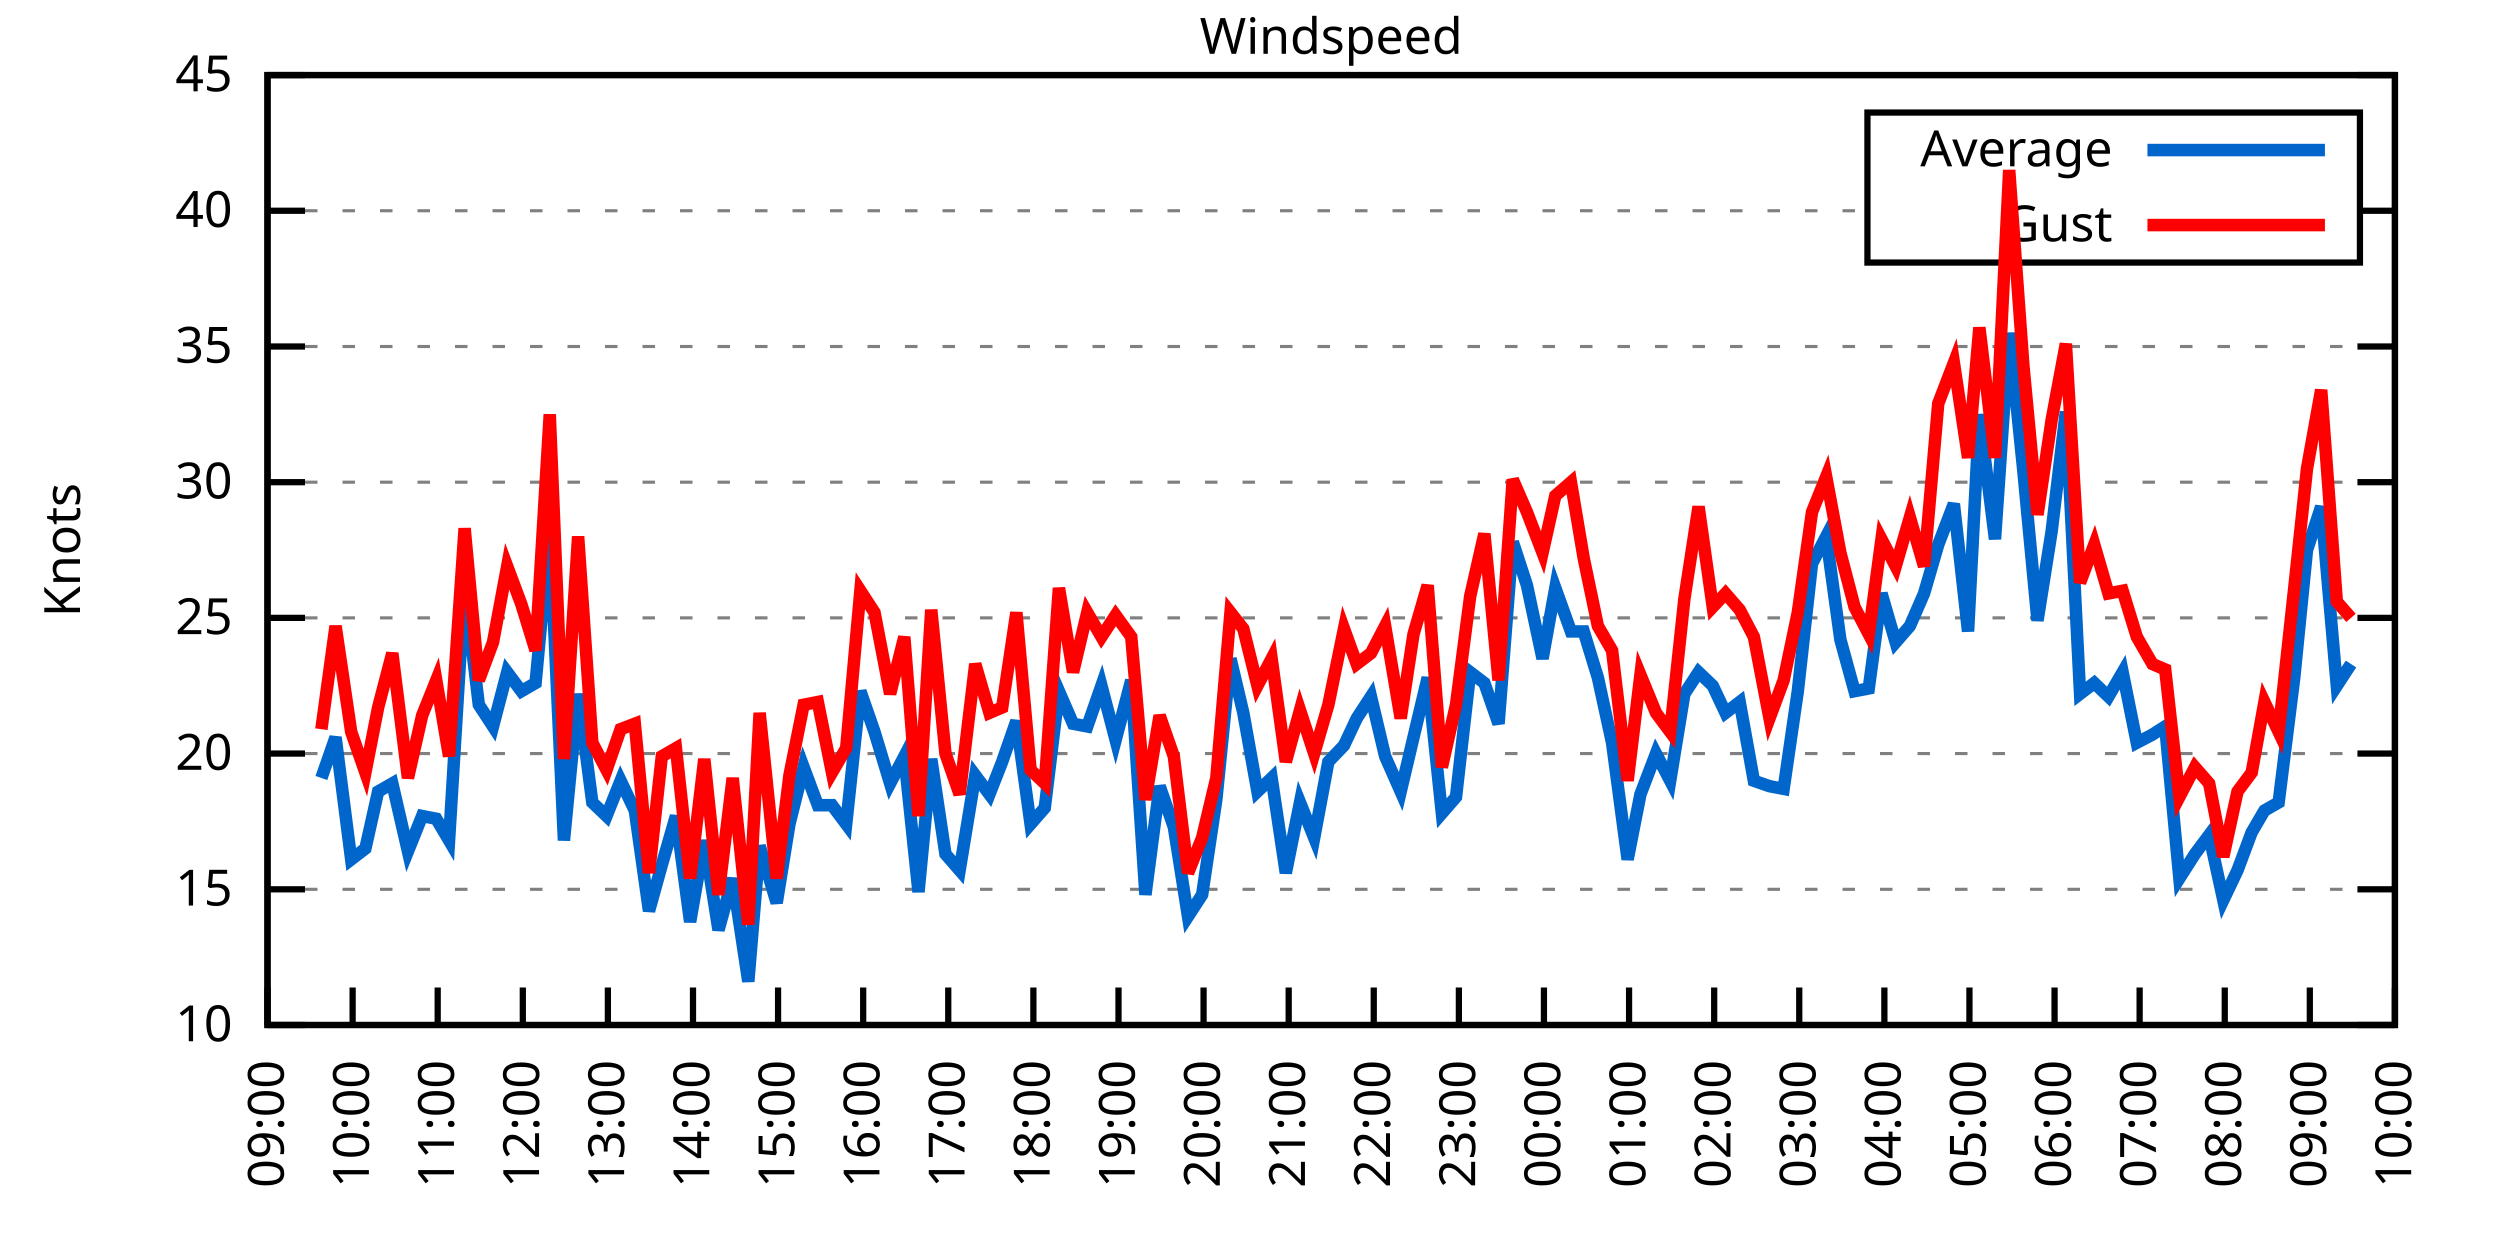
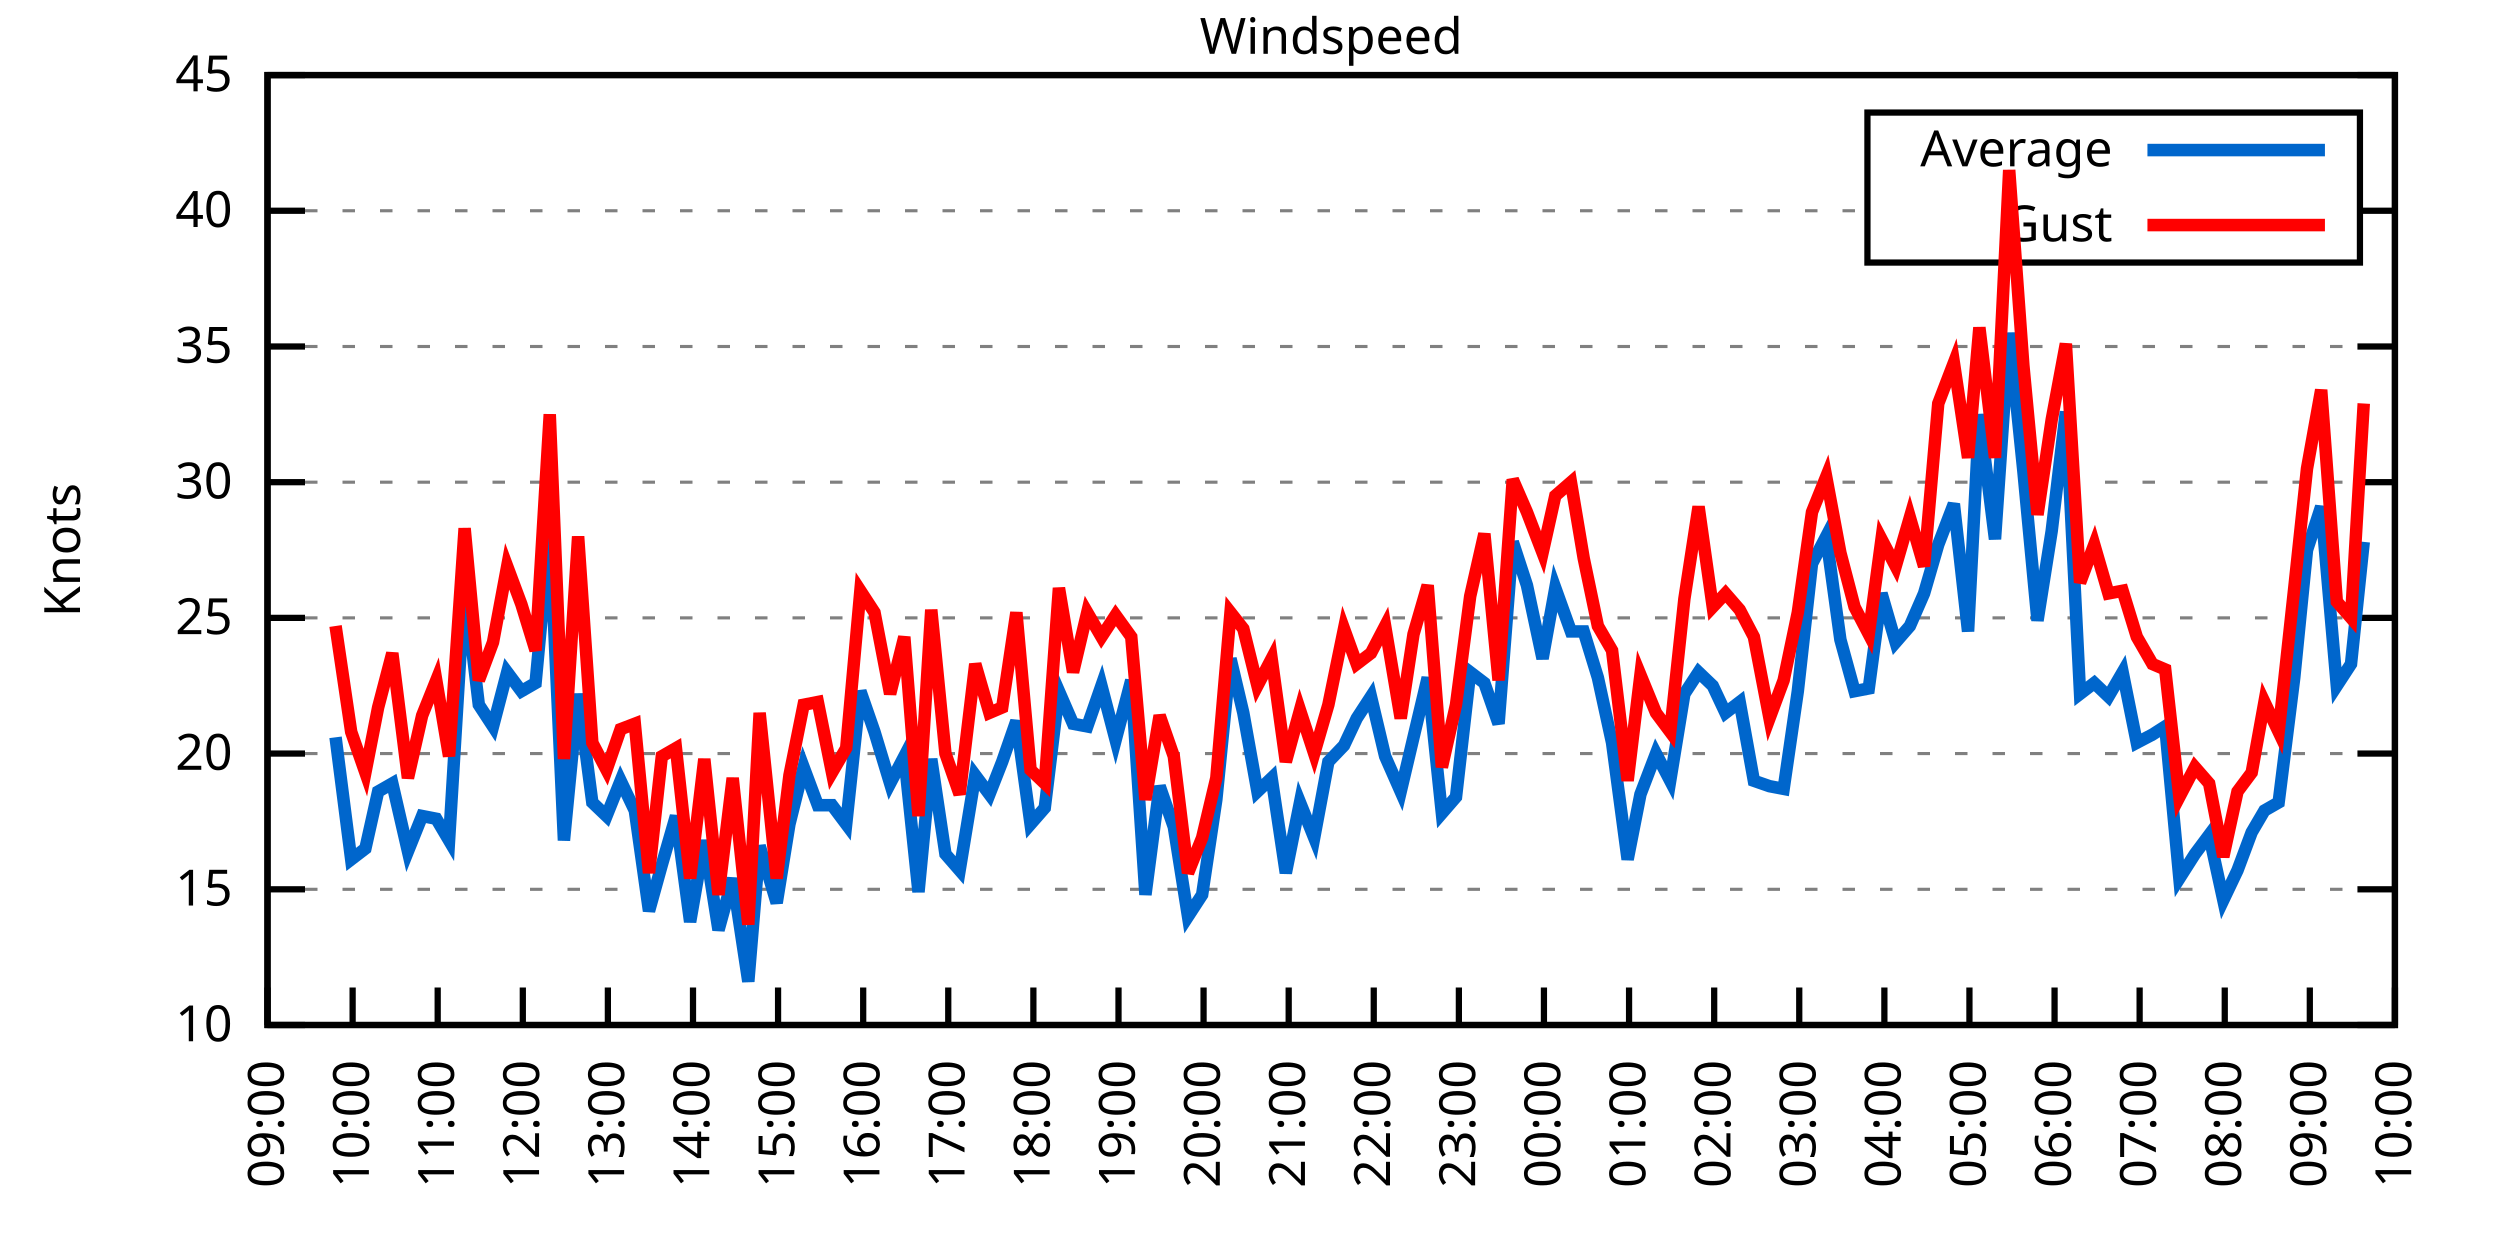
<svg xmlns="http://www.w3.org/2000/svg" xmlns:xlink="http://www.w3.org/1999/xlink" width="400" height="200" viewBox="0 0 400 200">
  <g id="gnuplot_canvas">
    <rect x="0" y="0" width="400" height="200" fill="none" />
    <defs>
      <circle id="gpDot" r="0.5" stroke-width="0.5" stroke="currentColor" />
      <path id="gpPt0" stroke-width="0.333" stroke="currentColor" d="M-1,0 h2 M0,-1 v2" />
      <path id="gpPt1" stroke-width="0.333" stroke="currentColor" d="M-1,-1 L1,1 M1,-1 L-1,1" />
      <path id="gpPt2" stroke-width="0.333" stroke="currentColor" d="M-1,0 L1,0 M0,-1 L0,1 M-1,-1 L1,1 M-1,1 L1,-1" />
      <rect id="gpPt3" stroke-width="0.333" stroke="currentColor" x="-1" y="-1" width="2" height="2" />
      <rect id="gpPt4" stroke-width="0.333" stroke="currentColor" fill="currentColor" x="-1" y="-1" width="2" height="2" />
      <circle id="gpPt5" stroke-width="0.333" stroke="currentColor" cx="0" cy="0" r="1" />
      <use xlink:href="#gpPt5" id="gpPt6" fill="currentColor" stroke="none" />
      <path id="gpPt7" stroke-width="0.333" stroke="currentColor" d="M0,-1.33 L-1.33,0.67 L1.33,0.67 z" />
      <use xlink:href="#gpPt7" id="gpPt8" fill="currentColor" stroke="none" />
      <use xlink:href="#gpPt7" id="gpPt9" stroke="currentColor" transform="rotate(180)" />
      <use xlink:href="#gpPt9" id="gpPt10" fill="currentColor" stroke="none" />
      <use xlink:href="#gpPt3" id="gpPt11" stroke="currentColor" transform="rotate(45)" />
      <use xlink:href="#gpPt11" id="gpPt12" fill="currentColor" stroke="none" />
      <path id="gpPt13" stroke-width="0.333" stroke="currentColor" d="M0,1.330 L1.265,0.411 L0.782,-1.067 L-0.782,-1.076 L-1.265,0.411 z" />
      <use xlink:href="#gpPt13" id="gpPt14" fill="currentColor" stroke="none" />
      <filter id="textbox" filterUnits="objectBoundingBox" x="0" y="0" height="1" width="1">
        <feFlood flood-color="white" flood-opacity="1" result="bgnd" />
        <feComposite in="SourceGraphic" in2="bgnd" operator="atop" />
      </filter>
      <filter id="greybox" filterUnits="objectBoundingBox" x="0" y="0" height="1" width="1">
        <feFlood flood-color="lightgrey" flood-opacity="1" result="grey" />
        <feComposite in="SourceGraphic" in2="grey" operator="atop" />
      </filter>
    </defs>
    <g fill="none" color="white" stroke="currentColor" stroke-width="1.00" stroke-linecap="butt" stroke-linejoin="miter">
</g>
    <g fill="none" color="black" stroke="currentColor" stroke-width="1.00" stroke-linecap="butt" stroke-linejoin="miter">
      <g stroke="none" shape-rendering="crispEdges">
        <polygon fill="rgb(255, 255, 255)" points="42.80,164.00 383.18,164.00 383.18,12.02 42.80,12.02 " />
      </g>
    </g>
    <g fill="none" color="black" stroke="currentColor" stroke-width="1.00" stroke-linecap="butt" stroke-linejoin="miter">
</g>
    <g fill="none" color="black" stroke="black" stroke-width="0.50" stroke-linecap="butt" stroke-linejoin="miter">
</g>
    <g fill="none" color="gray" stroke="currentColor" stroke-width="0.50" stroke-linecap="butt" stroke-linejoin="miter">
      <path stroke="gray" stroke-dasharray="2,4" class="gridline" d="M42.80,164.00 L383.19,164.00  " />
    </g>
    <g fill="none" color="gray" stroke="gray" stroke-width="1.00" stroke-linecap="butt" stroke-linejoin="miter">
</g>
    <g fill="none" color="black" stroke="currentColor" stroke-width="1.00" stroke-linecap="butt" stroke-linejoin="miter">
      <path stroke="black" d="M42.80,164.00 L48.80,164.00 M383.19,164.00 L377.19,164.00  " />
      <g transform="translate(37.20,166.60)" stroke="none" fill="black" font-family="Sans" font-size="8.00" text-anchor="end">
        <text>
          <tspan font-family="Sans"> 10</tspan>
        </text>
      </g>
    </g>
    <g fill="none" color="black" stroke="currentColor" stroke-width="1.00" stroke-linecap="butt" stroke-linejoin="miter">
</g>
    <g fill="none" color="black" stroke="black" stroke-width="0.50" stroke-linecap="butt" stroke-linejoin="miter">
</g>
    <g fill="none" color="gray" stroke="currentColor" stroke-width="0.50" stroke-linecap="butt" stroke-linejoin="miter">
      <path stroke="gray" stroke-dasharray="2,4" class="gridline" d="M42.80,142.29 L383.19,142.29  " />
    </g>
    <g fill="none" color="gray" stroke="gray" stroke-width="1.00" stroke-linecap="butt" stroke-linejoin="miter">
</g>
    <g fill="none" color="black" stroke="currentColor" stroke-width="1.00" stroke-linecap="butt" stroke-linejoin="miter">
      <path stroke="black" d="M42.80,142.29 L48.80,142.29 M383.19,142.29 L377.19,142.29  " />
      <g transform="translate(37.20,144.89)" stroke="none" fill="black" font-family="Sans" font-size="8.00" text-anchor="end">
        <text>
          <tspan font-family="Sans"> 15</tspan>
        </text>
      </g>
    </g>
    <g fill="none" color="black" stroke="currentColor" stroke-width="1.00" stroke-linecap="butt" stroke-linejoin="miter">
</g>
    <g fill="none" color="black" stroke="black" stroke-width="0.50" stroke-linecap="butt" stroke-linejoin="miter">
</g>
    <g fill="none" color="gray" stroke="currentColor" stroke-width="0.50" stroke-linecap="butt" stroke-linejoin="miter">
      <path stroke="gray" stroke-dasharray="2,4" class="gridline" d="M42.80,120.57 L383.19,120.57  " />
    </g>
    <g fill="none" color="gray" stroke="gray" stroke-width="1.00" stroke-linecap="butt" stroke-linejoin="miter">
</g>
    <g fill="none" color="black" stroke="currentColor" stroke-width="1.00" stroke-linecap="butt" stroke-linejoin="miter">
      <path stroke="black" d="M42.80,120.57 L48.80,120.57 M383.19,120.57 L377.19,120.57  " />
      <g transform="translate(37.20,123.17)" stroke="none" fill="black" font-family="Sans" font-size="8.00" text-anchor="end">
        <text>
          <tspan font-family="Sans"> 20</tspan>
        </text>
      </g>
    </g>
    <g fill="none" color="black" stroke="currentColor" stroke-width="1.00" stroke-linecap="butt" stroke-linejoin="miter">
</g>
    <g fill="none" color="black" stroke="black" stroke-width="0.50" stroke-linecap="butt" stroke-linejoin="miter">
</g>
    <g fill="none" color="gray" stroke="currentColor" stroke-width="0.50" stroke-linecap="butt" stroke-linejoin="miter">
      <path stroke="gray" stroke-dasharray="2,4" class="gridline" d="M42.80,98.86 L383.19,98.86  " />
    </g>
    <g fill="none" color="gray" stroke="gray" stroke-width="1.00" stroke-linecap="butt" stroke-linejoin="miter">
</g>
    <g fill="none" color="black" stroke="currentColor" stroke-width="1.00" stroke-linecap="butt" stroke-linejoin="miter">
      <path stroke="black" d="M42.80,98.86 L48.80,98.86 M383.19,98.86 L377.19,98.86  " />
      <g transform="translate(37.20,101.46)" stroke="none" fill="black" font-family="Sans" font-size="8.00" text-anchor="end">
        <text>
          <tspan font-family="Sans"> 25</tspan>
        </text>
      </g>
    </g>
    <g fill="none" color="black" stroke="currentColor" stroke-width="1.00" stroke-linecap="butt" stroke-linejoin="miter">
</g>
    <g fill="none" color="black" stroke="black" stroke-width="0.50" stroke-linecap="butt" stroke-linejoin="miter">
</g>
    <g fill="none" color="gray" stroke="currentColor" stroke-width="0.50" stroke-linecap="butt" stroke-linejoin="miter">
      <path stroke="gray" stroke-dasharray="2,4" class="gridline" d="M42.80,77.15 L383.19,77.15  " />
    </g>
    <g fill="none" color="gray" stroke="gray" stroke-width="1.00" stroke-linecap="butt" stroke-linejoin="miter">
</g>
    <g fill="none" color="black" stroke="currentColor" stroke-width="1.00" stroke-linecap="butt" stroke-linejoin="miter">
      <path stroke="black" d="M42.80,77.15 L48.80,77.15 M383.19,77.15 L377.19,77.15  " />
      <g transform="translate(37.20,79.75)" stroke="none" fill="black" font-family="Sans" font-size="8.00" text-anchor="end">
        <text>
          <tspan font-family="Sans"> 30</tspan>
        </text>
      </g>
    </g>
    <g fill="none" color="black" stroke="currentColor" stroke-width="1.00" stroke-linecap="butt" stroke-linejoin="miter">
</g>
    <g fill="none" color="black" stroke="black" stroke-width="0.50" stroke-linecap="butt" stroke-linejoin="miter">
</g>
    <g fill="none" color="gray" stroke="currentColor" stroke-width="0.50" stroke-linecap="butt" stroke-linejoin="miter">
      <path stroke="gray" stroke-dasharray="2,4" class="gridline" d="M42.80,55.44 L383.19,55.44  " />
    </g>
    <g fill="none" color="gray" stroke="gray" stroke-width="1.00" stroke-linecap="butt" stroke-linejoin="miter">
</g>
    <g fill="none" color="black" stroke="currentColor" stroke-width="1.00" stroke-linecap="butt" stroke-linejoin="miter">
      <path stroke="black" d="M42.80,55.44 L48.80,55.44 M383.19,55.44 L377.19,55.44  " />
      <g transform="translate(37.20,58.04)" stroke="none" fill="black" font-family="Sans" font-size="8.00" text-anchor="end">
        <text>
          <tspan font-family="Sans"> 35</tspan>
        </text>
      </g>
    </g>
    <g fill="none" color="black" stroke="currentColor" stroke-width="1.00" stroke-linecap="butt" stroke-linejoin="miter">
</g>
    <g fill="none" color="black" stroke="black" stroke-width="0.50" stroke-linecap="butt" stroke-linejoin="miter">
</g>
    <g fill="none" color="gray" stroke="currentColor" stroke-width="0.50" stroke-linecap="butt" stroke-linejoin="miter">
      <path stroke="gray" stroke-dasharray="2,4" class="gridline" d="M42.80,33.72 L298.79,33.72 M377.59,33.72 L383.19,33.72  " />
    </g>
    <g fill="none" color="gray" stroke="gray" stroke-width="1.00" stroke-linecap="butt" stroke-linejoin="miter">
</g>
    <g fill="none" color="black" stroke="currentColor" stroke-width="1.00" stroke-linecap="butt" stroke-linejoin="miter">
      <path stroke="black" d="M42.80,33.72 L48.80,33.72 M383.19,33.72 L377.19,33.72  " />
      <g transform="translate(37.20,36.32)" stroke="none" fill="black" font-family="Sans" font-size="8.00" text-anchor="end">
        <text>
          <tspan font-family="Sans"> 40</tspan>
        </text>
      </g>
    </g>
    <g fill="none" color="black" stroke="currentColor" stroke-width="1.00" stroke-linecap="butt" stroke-linejoin="miter">
</g>
    <g fill="none" color="black" stroke="black" stroke-width="0.50" stroke-linecap="butt" stroke-linejoin="miter">
</g>
    <g fill="none" color="gray" stroke="currentColor" stroke-width="0.50" stroke-linecap="butt" stroke-linejoin="miter">
      <path stroke="gray" stroke-dasharray="2,4" class="gridline" d="M42.80,12.01 L383.19,12.01  " />
    </g>
    <g fill="none" color="gray" stroke="gray" stroke-width="1.00" stroke-linecap="butt" stroke-linejoin="miter">
</g>
    <g fill="none" color="black" stroke="currentColor" stroke-width="1.00" stroke-linecap="butt" stroke-linejoin="miter">
      <path stroke="black" d="M42.80,12.01 L48.80,12.01 M383.19,12.01 L377.19,12.01  " />
      <g transform="translate(37.20,14.61)" stroke="none" fill="black" font-family="Sans" font-size="8.00" text-anchor="end">
        <text>
          <tspan font-family="Sans"> 45</tspan>
        </text>
      </g>
    </g>
    <g fill="none" color="black" stroke="currentColor" stroke-width="1.00" stroke-linecap="butt" stroke-linejoin="miter">
      <path stroke="black" d="M42.80,164.00 L42.80,158.00  " />
      <g transform="translate(45.40,169.60) rotate(270.00)" stroke="none" fill="black" font-family="Sans" font-size="8.00" text-anchor="end">
        <text>
          <tspan font-family="Sans">09:00</tspan>
        </text>
      </g>
    </g>
    <g fill="none" color="black" stroke="currentColor" stroke-width="1.00" stroke-linecap="butt" stroke-linejoin="miter">
      <path stroke="black" d="M56.42,164.00 L56.42,158.00  " />
      <g transform="translate(59.02,169.60) rotate(270.00)" stroke="none" fill="black" font-family="Sans" font-size="8.00" text-anchor="end">
        <text>
          <tspan font-family="Sans">10:00</tspan>
        </text>
      </g>
    </g>
    <g fill="none" color="black" stroke="currentColor" stroke-width="1.00" stroke-linecap="butt" stroke-linejoin="miter">
      <path stroke="black" d="M70.03,164.00 L70.03,158.00  " />
      <g transform="translate(72.63,169.60) rotate(270.00)" stroke="none" fill="black" font-family="Sans" font-size="8.00" text-anchor="end">
        <text>
          <tspan font-family="Sans">11:00</tspan>
        </text>
      </g>
    </g>
    <g fill="none" color="black" stroke="currentColor" stroke-width="1.00" stroke-linecap="butt" stroke-linejoin="miter">
      <path stroke="black" d="M83.65,164.00 L83.65,158.00  " />
      <g transform="translate(86.25,169.60) rotate(270.00)" stroke="none" fill="black" font-family="Sans" font-size="8.00" text-anchor="end">
        <text>
          <tspan font-family="Sans">12:00</tspan>
        </text>
      </g>
    </g>
    <g fill="none" color="black" stroke="currentColor" stroke-width="1.00" stroke-linecap="butt" stroke-linejoin="miter">
      <path stroke="black" d="M97.26,164.00 L97.26,158.00  " />
      <g transform="translate(99.86,169.60) rotate(270.00)" stroke="none" fill="black" font-family="Sans" font-size="8.00" text-anchor="end">
        <text>
          <tspan font-family="Sans">13:00</tspan>
        </text>
      </g>
    </g>
    <g fill="none" color="black" stroke="currentColor" stroke-width="1.00" stroke-linecap="butt" stroke-linejoin="miter">
      <path stroke="black" d="M110.88,164.00 L110.88,158.00  " />
      <g transform="translate(113.48,169.60) rotate(270.00)" stroke="none" fill="black" font-family="Sans" font-size="8.00" text-anchor="end">
        <text>
          <tspan font-family="Sans">14:00</tspan>
        </text>
      </g>
    </g>
    <g fill="none" color="black" stroke="currentColor" stroke-width="1.00" stroke-linecap="butt" stroke-linejoin="miter">
      <path stroke="black" d="M124.49,164.00 L124.49,158.00  " />
      <g transform="translate(127.09,169.60) rotate(270.00)" stroke="none" fill="black" font-family="Sans" font-size="8.00" text-anchor="end">
        <text>
          <tspan font-family="Sans">15:00</tspan>
        </text>
      </g>
    </g>
    <g fill="none" color="black" stroke="currentColor" stroke-width="1.00" stroke-linecap="butt" stroke-linejoin="miter">
      <path stroke="black" d="M138.11,164.00 L138.11,158.00  " />
      <g transform="translate(140.71,169.60) rotate(270.00)" stroke="none" fill="black" font-family="Sans" font-size="8.00" text-anchor="end">
        <text>
          <tspan font-family="Sans">16:00</tspan>
        </text>
      </g>
    </g>
    <g fill="none" color="black" stroke="currentColor" stroke-width="1.00" stroke-linecap="butt" stroke-linejoin="miter">
      <path stroke="black" d="M151.72,164.00 L151.72,158.00  " />
      <g transform="translate(154.32,169.60) rotate(270.00)" stroke="none" fill="black" font-family="Sans" font-size="8.00" text-anchor="end">
        <text>
          <tspan font-family="Sans">17:00</tspan>
        </text>
      </g>
    </g>
    <g fill="none" color="black" stroke="currentColor" stroke-width="1.00" stroke-linecap="butt" stroke-linejoin="miter">
      <path stroke="black" d="M165.34,164.00 L165.34,158.00  " />
      <g transform="translate(167.94,169.60) rotate(270.00)" stroke="none" fill="black" font-family="Sans" font-size="8.00" text-anchor="end">
        <text>
          <tspan font-family="Sans">18:00</tspan>
        </text>
      </g>
    </g>
    <g fill="none" color="black" stroke="currentColor" stroke-width="1.00" stroke-linecap="butt" stroke-linejoin="miter">
      <path stroke="black" d="M178.96,164.00 L178.96,158.00  " />
      <g transform="translate(181.56,169.60) rotate(270.00)" stroke="none" fill="black" font-family="Sans" font-size="8.00" text-anchor="end">
        <text>
          <tspan font-family="Sans">19:00</tspan>
        </text>
      </g>
    </g>
    <g fill="none" color="black" stroke="currentColor" stroke-width="1.00" stroke-linecap="butt" stroke-linejoin="miter">
      <path stroke="black" d="M192.57,164.00 L192.57,158.00  " />
      <g transform="translate(195.17,169.60) rotate(270.00)" stroke="none" fill="black" font-family="Sans" font-size="8.00" text-anchor="end">
        <text>
          <tspan font-family="Sans">20:00</tspan>
        </text>
      </g>
    </g>
    <g fill="none" color="black" stroke="currentColor" stroke-width="1.00" stroke-linecap="butt" stroke-linejoin="miter">
      <path stroke="black" d="M206.19,164.00 L206.19,158.00  " />
      <g transform="translate(208.79,169.60) rotate(270.00)" stroke="none" fill="black" font-family="Sans" font-size="8.00" text-anchor="end">
        <text>
          <tspan font-family="Sans">21:00</tspan>
        </text>
      </g>
    </g>
    <g fill="none" color="black" stroke="currentColor" stroke-width="1.00" stroke-linecap="butt" stroke-linejoin="miter">
      <path stroke="black" d="M219.80,164.00 L219.80,158.00  " />
      <g transform="translate(222.40,169.60) rotate(270.00)" stroke="none" fill="black" font-family="Sans" font-size="8.00" text-anchor="end">
        <text>
          <tspan font-family="Sans">22:00</tspan>
        </text>
      </g>
    </g>
    <g fill="none" color="black" stroke="currentColor" stroke-width="1.00" stroke-linecap="butt" stroke-linejoin="miter">
      <path stroke="black" d="M233.42,164.00 L233.42,158.00  " />
      <g transform="translate(236.02,169.60) rotate(270.00)" stroke="none" fill="black" font-family="Sans" font-size="8.00" text-anchor="end">
        <text>
          <tspan font-family="Sans">23:00</tspan>
        </text>
      </g>
    </g>
    <g fill="none" color="black" stroke="currentColor" stroke-width="1.00" stroke-linecap="butt" stroke-linejoin="miter">
      <path stroke="black" d="M247.03,164.00 L247.03,158.00  " />
      <g transform="translate(249.63,169.60) rotate(270.00)" stroke="none" fill="black" font-family="Sans" font-size="8.00" text-anchor="end">
        <text>
          <tspan font-family="Sans">00:00</tspan>
        </text>
      </g>
    </g>
    <g fill="none" color="black" stroke="currentColor" stroke-width="1.00" stroke-linecap="butt" stroke-linejoin="miter">
      <path stroke="black" d="M260.65,164.00 L260.65,158.00  " />
      <g transform="translate(263.25,169.60) rotate(270.00)" stroke="none" fill="black" font-family="Sans" font-size="8.00" text-anchor="end">
        <text>
          <tspan font-family="Sans">01:00</tspan>
        </text>
      </g>
    </g>
    <g fill="none" color="black" stroke="currentColor" stroke-width="1.00" stroke-linecap="butt" stroke-linejoin="miter">
      <path stroke="black" d="M274.27,164.00 L274.27,158.00  " />
      <g transform="translate(276.87,169.60) rotate(270.00)" stroke="none" fill="black" font-family="Sans" font-size="8.00" text-anchor="end">
        <text>
          <tspan font-family="Sans">02:00</tspan>
        </text>
      </g>
    </g>
    <g fill="none" color="black" stroke="currentColor" stroke-width="1.00" stroke-linecap="butt" stroke-linejoin="miter">
      <path stroke="black" d="M287.88,164.00 L287.88,158.00  " />
      <g transform="translate(290.48,169.60) rotate(270.00)" stroke="none" fill="black" font-family="Sans" font-size="8.00" text-anchor="end">
        <text>
          <tspan font-family="Sans">03:00</tspan>
        </text>
      </g>
    </g>
    <g fill="none" color="black" stroke="currentColor" stroke-width="1.00" stroke-linecap="butt" stroke-linejoin="miter">
      <path stroke="black" d="M301.50,164.00 L301.50,158.00  " />
      <g transform="translate(304.10,169.60) rotate(270.00)" stroke="none" fill="black" font-family="Sans" font-size="8.00" text-anchor="end">
        <text>
          <tspan font-family="Sans">04:00</tspan>
        </text>
      </g>
    </g>
    <g fill="none" color="black" stroke="currentColor" stroke-width="1.00" stroke-linecap="butt" stroke-linejoin="miter">
      <path stroke="black" d="M315.11,164.00 L315.11,158.00  " />
      <g transform="translate(317.71,169.60) rotate(270.00)" stroke="none" fill="black" font-family="Sans" font-size="8.00" text-anchor="end">
        <text>
          <tspan font-family="Sans">05:00</tspan>
        </text>
      </g>
    </g>
    <g fill="none" color="black" stroke="currentColor" stroke-width="1.00" stroke-linecap="butt" stroke-linejoin="miter">
      <path stroke="black" d="M328.73,164.00 L328.73,158.00  " />
      <g transform="translate(331.33,169.60) rotate(270.00)" stroke="none" fill="black" font-family="Sans" font-size="8.00" text-anchor="end">
        <text>
          <tspan font-family="Sans">06:00</tspan>
        </text>
      </g>
    </g>
    <g fill="none" color="black" stroke="currentColor" stroke-width="1.00" stroke-linecap="butt" stroke-linejoin="miter">
      <path stroke="black" d="M342.34,164.00 L342.34,158.00  " />
      <g transform="translate(344.94,169.60) rotate(270.00)" stroke="none" fill="black" font-family="Sans" font-size="8.00" text-anchor="end">
        <text>
          <tspan font-family="Sans">07:00</tspan>
        </text>
      </g>
    </g>
    <g fill="none" color="black" stroke="currentColor" stroke-width="1.00" stroke-linecap="butt" stroke-linejoin="miter">
      <path stroke="black" d="M355.96,164.00 L355.96,158.00  " />
      <g transform="translate(358.56,169.60) rotate(270.00)" stroke="none" fill="black" font-family="Sans" font-size="8.00" text-anchor="end">
        <text>
          <tspan font-family="Sans">08:00</tspan>
        </text>
      </g>
    </g>
    <g fill="none" color="black" stroke="currentColor" stroke-width="1.00" stroke-linecap="butt" stroke-linejoin="miter">
      <path stroke="black" d="M369.57,164.00 L369.57,158.00  " />
      <g transform="translate(372.17,169.60) rotate(270.00)" stroke="none" fill="black" font-family="Sans" font-size="8.00" text-anchor="end">
        <text>
          <tspan font-family="Sans">09:00</tspan>
        </text>
      </g>
    </g>
    <g fill="none" color="black" stroke="currentColor" stroke-width="1.00" stroke-linecap="butt" stroke-linejoin="miter">
      <path stroke="black" d="M383.19,164.00 L383.19,158.00  " />
      <g transform="translate(385.79,169.60) rotate(270.00)" stroke="none" fill="black" font-family="Sans" font-size="8.00" text-anchor="end">
        <text>
          <tspan font-family="Sans">10:00</tspan>
        </text>
      </g>
    </g>
    <g fill="none" color="black" stroke="currentColor" stroke-width="1.00" stroke-linecap="butt" stroke-linejoin="miter">
</g>
    <g fill="none" color="black" stroke="currentColor" stroke-width="1.00" stroke-linecap="butt" stroke-linejoin="miter">
      <path stroke="black" d="M42.80,12.01 L42.80,164.00 L383.19,164.00 L383.19,12.01 L42.80,12.01 Z  " />
    </g>
    <g fill="none" color="black" stroke="currentColor" stroke-width="1.00" stroke-linecap="butt" stroke-linejoin="miter">
</g>
    <g fill="none" color="black" stroke="currentColor" stroke-width="1.00" stroke-linecap="butt" stroke-linejoin="miter">
      <path stroke="black" d="M298.79,42.01 L298.79,18.01 L377.59,18.01 L377.59,42.01 L298.79,42.01 Z  " />
    </g>
    <g id="Windspeed_plot_1">
      <g fill="none" color="white" stroke="black" stroke-width="2.00" stroke-linecap="butt" stroke-linejoin="miter">
</g>
      <g fill="none" color="black" stroke="currentColor" stroke-width="2.00" stroke-linecap="butt" stroke-linejoin="miter">
        <g transform="translate(337.99,26.61)" stroke="none" fill="black" font-family="Sans" font-size="8.00" text-anchor="end">
          <text>
            <tspan font-family="Sans">Average</tspan>
          </text>
        </g>
      </g>
      <g fill="none" color="black" stroke="currentColor" stroke-width="2.00" stroke-linecap="butt" stroke-linejoin="miter">
-         <path stroke="rgb(  0, 102, 204)" d="M343.59,24.01 L371.99,24.01 M51.42,124.48 L53.69,117.97 L56.19,137.51 L58.46,135.77 L60.50,126.65 L62.77,125.35   L65.27,136.21 L67.54,130.56 L69.80,131.00 L71.85,134.47 L74.34,93.65 L76.61,112.76 L78.88,116.23 L81.15,107.55   L83.42,110.59 L85.69,109.28 L87.96,84.97 L90.23,134.47 L92.50,111.02 L94.77,128.39 L97.04,130.56 L99.30,124.92   L101.57,129.69 L103.84,145.76 L105.89,138.38 L108.15,130.56 L110.42,147.50 L112.69,134.47 L114.96,148.80 L117.23,140.55   L119.73,157.05 L121.54,135.34 L124.27,144.46 L126.31,131.86 L128.58,122.75 L130.85,128.83 L133.12,128.83 L135.39,131.86   L137.66,110.59 L139.92,117.10 L142.42,125.35 L144.69,121.01 L146.96,142.72 L149.00,121.44 L151.27,136.64 L153.54,139.25   L156.04,124.05 L158.31,127.09 L160.35,121.88 L162.62,115.36 L164.89,131.86 L167.16,129.26 L169.43,110.59 L171.69,115.80   L173.96,116.23 L176.23,109.72 L178.50,118.40 L181.00,108.85 L183.27,143.16 L185.54,125.79 L187.81,132.30 L190.08,146.63   L192.34,143.16 L194.61,127.96 L196.88,105.38 L198.93,114.06 L201.19,126.65 L203.46,124.48 L205.73,139.68 L208.00,128.39   L210.27,134.04 L212.54,121.88 L215.04,119.27 L217.08,114.93 L219.35,111.45 L221.62,121.01 L224.11,126.65 L226.16,117.97   L228.43,108.42 L230.70,130.13 L232.96,127.52 L235.23,107.55 L237.50,109.28 L239.77,115.80 L242.04,86.70 L244.31,93.65   L246.81,105.38 L248.85,94.08 L251.35,101.03 L253.39,101.03 L255.66,108.42 L257.93,118.84 L260.42,137.51 L262.47,127.09   L264.96,120.57 L267.23,124.92 L269.50,111.02 L271.77,107.55 L274.04,109.72 L276.08,114.06 L278.35,112.32 L280.62,124.92   L283.12,125.79 L285.38,126.22 L287.65,110.59 L289.92,90.18 L292.19,85.83 L294.46,102.34 L296.73,110.59 L299.00,110.15   L301.04,94.95 L303.31,102.77 L305.58,100.16 L307.85,94.95 L310.12,87.14 L312.62,80.62 L314.89,101.03 L316.70,66.29   L319.20,86.27 L321.47,53.26 L323.74,75.41 L326.00,99.30 L328.27,84.97 L330.54,65.86 L332.81,111.02 L335.08,109.28   L337.35,111.45 L339.62,107.55 L341.89,118.84 L344.39,117.53 L346.43,116.23 L348.70,140.55 L351.19,136.64 L353.46,133.60   L355.73,144.02 L358.00,139.25 L360.27,133.17 L362.31,129.69 L364.58,128.39 L367.08,108.42 L369.12,88.00 L371.39,81.06   L373.89,109.72 L376.16,106.24  " />
+         <path stroke="rgb(  0, 102, 204)" d="M343.59,24.01 L371.99,24.01 M53.69,117.97 L56.19,137.51 L58.46,135.77 L60.50,126.65 L62.77,125.35 L65.27,136.21   L67.54,130.56 L69.80,131.00 L71.85,134.47 L74.34,93.65 L76.61,112.76 L78.88,116.23 L81.15,107.55 L83.42,110.59   L85.69,109.28 L87.96,84.97 L90.23,134.47 L92.50,111.02 L94.77,128.39 L97.04,130.56 L99.30,124.92 L101.57,129.69   L103.84,145.76 L105.89,138.38 L108.15,130.56 L110.42,147.50 L112.69,134.47 L114.96,148.80 L117.23,140.55 L119.73,157.05   L121.54,135.34 L124.27,144.46 L126.31,131.86 L128.58,122.75 L130.85,128.83 L133.12,128.83 L135.39,131.86 L137.66,110.59   L139.92,117.10 L142.42,125.35 L144.69,121.01 L146.96,142.72 L149.00,121.44 L151.27,136.64 L153.54,139.25 L156.04,124.05   L158.31,127.09 L160.35,121.88 L162.62,115.36 L164.89,131.86 L167.16,129.26 L169.43,110.59 L171.69,115.80 L173.96,116.23   L176.23,109.72 L178.50,118.40 L181.00,108.85 L183.27,143.16 L185.54,125.79 L187.81,132.30 L190.08,146.63 L192.34,143.16   L194.61,127.96 L196.88,105.38 L198.93,114.06 L201.19,126.65 L203.46,124.48 L205.73,139.68 L208.00,128.39 L210.27,134.04   L212.54,121.88 L215.04,119.27 L217.08,114.93 L219.35,111.45 L221.62,121.01 L224.11,126.65 L226.16,117.97 L228.43,108.42   L230.70,130.13 L232.96,127.52 L235.23,107.55 L237.50,109.28 L239.77,115.80 L242.04,86.70 L244.31,93.65 L246.81,105.38   L248.85,94.08 L251.35,101.03 L253.39,101.03 L255.66,108.42 L257.93,118.84 L260.42,137.51 L262.47,127.09 L264.96,120.57   L267.23,124.92 L269.50,111.02 L271.77,107.55 L274.04,109.72 L276.08,114.06 L278.35,112.32 L280.62,124.92 L283.12,125.79   L285.38,126.22 L287.65,110.59 L289.92,90.18 L292.19,85.83 L294.46,102.34 L296.73,110.59 L299.00,110.15 L301.04,94.95   L303.31,102.77 L305.58,100.16 L307.85,94.95 L310.12,87.14 L312.62,80.62 L314.89,101.03 L316.70,66.29 L319.20,86.27   L321.47,53.26 L323.74,75.41 L326.00,99.30 L328.27,84.97 L330.54,65.86 L332.81,111.02 L335.08,109.28 L337.35,111.45   L339.62,107.55 L341.89,118.84 L344.39,117.53 L346.43,116.23 L348.70,140.55 L351.19,136.64 L353.46,133.60 L355.73,144.02   L358.00,139.25 L360.27,133.17 L362.31,129.69 L364.58,128.39 L367.08,108.42 L369.12,88.00 L371.39,81.06 L373.89,109.72   L376.16,106.24 L378.20,86.70  " />
      </g>
    </g>
    <g id="Windspeed_plot_2">
      <g fill="none" color="black" stroke="currentColor" stroke-width="2.00" stroke-linecap="butt" stroke-linejoin="miter">
        <g transform="translate(337.99,38.61)" stroke="none" fill="black" font-family="Sans" font-size="8.00" text-anchor="end">
          <text>
            <tspan font-family="Sans">Gust</tspan>
          </text>
        </g>
      </g>
      <g fill="none" color="black" stroke="currentColor" stroke-width="2.00" stroke-linecap="butt" stroke-linejoin="miter">
-         <path stroke="rgb(255,   0,   0)" d="M343.59,36.01 L371.99,36.01 M51.42,116.67 L53.69,100.16 L56.19,117.10 L58.46,123.61 L60.50,113.19 L62.77,104.51   L65.27,124.48 L67.54,114.49 L69.80,108.85 L71.85,121.01 L74.34,84.53 L76.61,108.85 L78.88,102.77 L81.15,90.61   L83.42,96.69 L85.69,104.07 L87.96,66.29 L90.23,121.44 L92.50,85.83 L94.77,118.84 L97.04,123.18 L99.30,116.67   L101.57,115.80 L103.84,139.68 L105.89,121.01 L108.15,119.71 L110.42,140.55 L112.69,121.44 L114.96,143.16 L117.23,124.48   L119.73,147.93 L121.54,114.06 L124.27,140.55 L126.31,124.05 L128.58,112.76 L130.85,112.32 L133.12,123.61 L135.39,119.71   L137.66,94.52 L139.92,97.99 L142.42,111.02 L144.69,101.90 L146.96,130.56 L149.00,97.56 L151.27,120.57 L153.54,127.09   L156.04,106.24 L158.31,114.06 L160.35,113.19 L162.62,97.99 L164.89,123.18 L167.16,125.35 L169.43,94.08 L171.69,107.55   L173.96,97.99 L176.23,101.90 L178.50,98.43 L181.00,101.90 L183.27,127.96 L185.54,114.49 L187.81,121.01 L190.08,139.68   L192.34,134.04 L194.61,124.48 L196.88,97.99 L198.93,100.60 L201.19,109.72 L203.46,105.38 L205.73,121.88 L208.00,113.63   L210.27,120.57 L212.54,112.76 L215.04,100.60 L217.08,106.24 L219.35,104.51 L221.62,100.16 L224.11,114.93 L226.16,101.47   L228.43,93.65 L230.70,122.75 L232.96,112.76 L235.23,95.39 L237.50,85.40 L239.77,108.85 L242.04,76.71 L244.31,81.93   L246.81,88.44 L248.85,79.32 L251.35,77.15 L253.39,89.31 L255.66,100.16 L257.93,104.07 L260.42,124.92 L262.47,107.98   L264.96,114.06 L267.23,117.10 L269.50,95.82 L271.77,81.06 L274.04,97.12 L276.08,94.95 L278.35,97.56 L280.62,101.90   L283.12,114.93 L285.38,108.85 L287.65,97.99 L289.92,81.93 L292.19,76.28 L294.46,88.44 L296.73,97.12 L299.00,101.47   L301.04,86.27 L303.31,90.61 L305.58,82.79 L307.85,90.61 L310.12,64.56 L312.62,58.04 L314.89,73.24 L316.70,52.40   L319.20,73.24 L321.47,27.21 L323.74,58.48 L326.00,82.36 L328.27,67.16 L330.54,55.00 L332.81,93.22 L335.08,87.14   L337.35,94.95 L339.62,94.52 L341.89,101.90 L344.39,106.24 L346.43,107.11 L348.70,127.52 L351.19,122.75 L353.46,125.35   L355.73,137.08 L358.00,126.65 L360.27,123.61 L362.31,112.32 L364.58,117.10 L367.08,94.08 L369.12,74.98 L371.39,62.38   L373.89,96.26 L376.16,98.86  " />
+         <path stroke="rgb(255,   0,   0)" d="M343.59,36.01 L371.99,36.01 M53.69,100.16 L56.19,117.10 L58.46,123.61 L60.50,113.19 L62.77,104.51 L65.27,124.48   L67.54,114.49 L69.80,108.85 L71.85,121.01 L74.34,84.53 L76.61,108.85 L78.88,102.77 L81.15,90.61 L83.42,96.69   L85.69,104.07 L87.96,66.29 L90.23,121.44 L92.50,85.83 L94.77,118.84 L97.04,123.18 L99.30,116.67 L101.57,115.80   L103.84,139.68 L105.89,121.01 L108.15,119.71 L110.42,140.55 L112.69,121.44 L114.96,143.16 L117.23,124.48 L119.73,147.93   L121.54,114.06 L124.27,140.55 L126.31,124.05 L128.58,112.76 L130.85,112.32 L133.12,123.61 L135.39,119.71 L137.66,94.52   L139.92,97.99 L142.42,111.02 L144.69,101.90 L146.96,130.56 L149.00,97.56 L151.27,120.57 L153.54,127.09 L156.04,106.24   L158.31,114.06 L160.35,113.19 L162.62,97.99 L164.89,123.18 L167.16,125.35 L169.43,94.08 L171.69,107.55 L173.96,97.99   L176.23,101.90 L178.50,98.43 L181.00,101.90 L183.27,127.96 L185.54,114.49 L187.81,121.01 L190.08,139.68 L192.34,134.04   L194.61,124.48 L196.88,97.99 L198.93,100.60 L201.19,109.72 L203.46,105.38 L205.73,121.88 L208.00,113.63 L210.27,120.57   L212.54,112.76 L215.04,100.60 L217.08,106.24 L219.35,104.51 L221.62,100.16 L224.11,114.93 L226.16,101.47 L228.43,93.65   L230.70,122.75 L232.96,112.76 L235.23,95.39 L237.50,85.40 L239.77,108.85 L242.04,76.71 L244.31,81.93 L246.81,88.44   L248.85,79.32 L251.35,77.15 L253.39,89.31 L255.66,100.16 L257.93,104.07 L260.42,124.92 L262.47,107.98 L264.96,114.06   L267.23,117.10 L269.50,95.82 L271.77,81.06 L274.04,97.12 L276.08,94.95 L278.35,97.56 L280.62,101.90 L283.12,114.93   L285.38,108.85 L287.65,97.99 L289.92,81.93 L292.19,76.28 L294.46,88.44 L296.73,97.12 L299.00,101.47 L301.04,86.27   L303.31,90.61 L305.58,82.79 L307.85,90.61 L310.12,64.56 L312.62,58.04 L314.89,73.24 L316.70,52.40 L319.20,73.24   L321.47,27.21 L323.74,58.48 L326.00,82.36 L328.27,67.16 L330.54,55.00 L332.81,93.22 L335.08,87.14 L337.35,94.95   L339.62,94.52 L341.89,101.90 L344.39,106.24 L346.43,107.11 L348.70,127.52 L351.19,122.75 L353.46,125.35 L355.73,137.08   L358.00,126.65 L360.27,123.61 L362.31,112.32 L364.58,117.10 L367.08,94.08 L369.12,74.98 L371.39,62.38 L373.89,96.26   L376.16,98.86 L378.20,64.56  " />
      </g>
    </g>
    <g fill="none" color="black" stroke="currentColor" stroke-width="2.00" stroke-linecap="butt" stroke-linejoin="miter">
</g>
    <g fill="none" color="black" stroke="black" stroke-width="1.00" stroke-linecap="butt" stroke-linejoin="miter">
</g>
    <g fill="none" color="black" stroke="currentColor" stroke-width="1.00" stroke-linecap="butt" stroke-linejoin="miter">
      <path stroke="black" d="M42.80,12.01 L42.80,164.00 L383.19,164.00 L383.19,12.01 L42.80,12.01 Z  " />
      <g transform="translate(12.80,88.01) rotate(270.00)" stroke="none" fill="black" font-family="Sans" font-size="8.00" text-anchor="middle">
        <text>
          <tspan font-family="Sans">Knots</tspan>
        </text>
      </g>
    </g>
    <g fill="none" color="black" stroke="currentColor" stroke-width="1.00" stroke-linecap="butt" stroke-linejoin="miter">
</g>
    <g fill="none" color="black" stroke="currentColor" stroke-width="1.00" stroke-linecap="butt" stroke-linejoin="miter">
      <g transform="translate(212.99,8.61)" stroke="none" fill="black" font-family="Sans" font-size="8.00" text-anchor="middle">
        <text>
          <tspan font-family="Sans">Windspeed</tspan>
        </text>
      </g>
    </g>
    <g fill="none" color="black" stroke="currentColor" stroke-width="1.00" stroke-linecap="butt" stroke-linejoin="miter">
</g>
  </g>
</svg>
